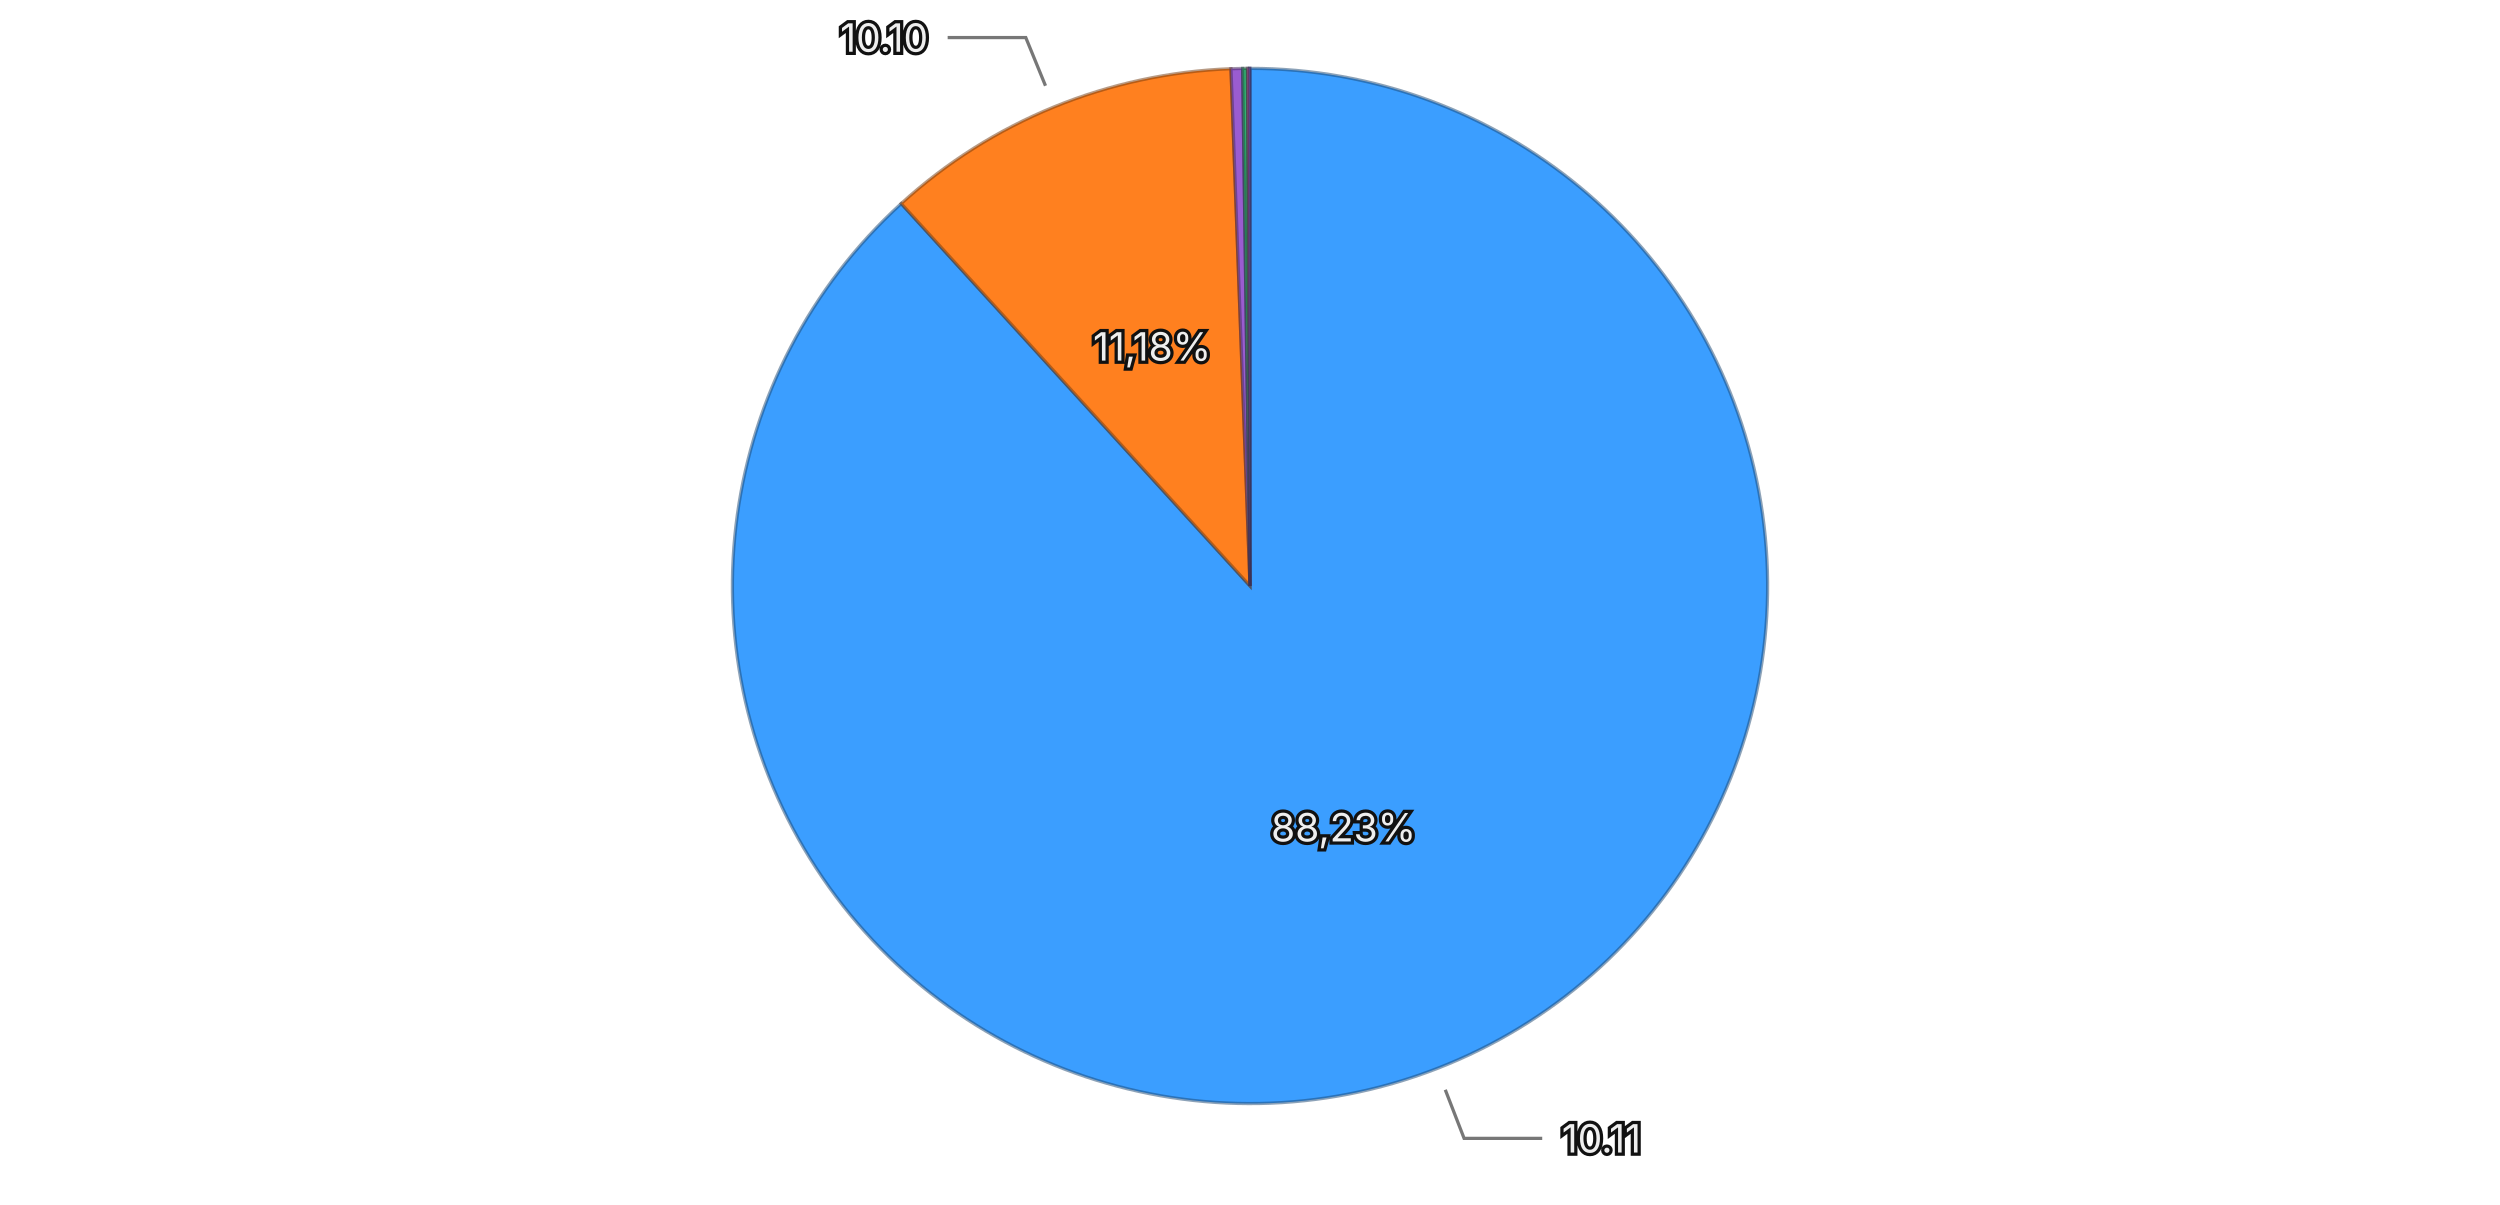
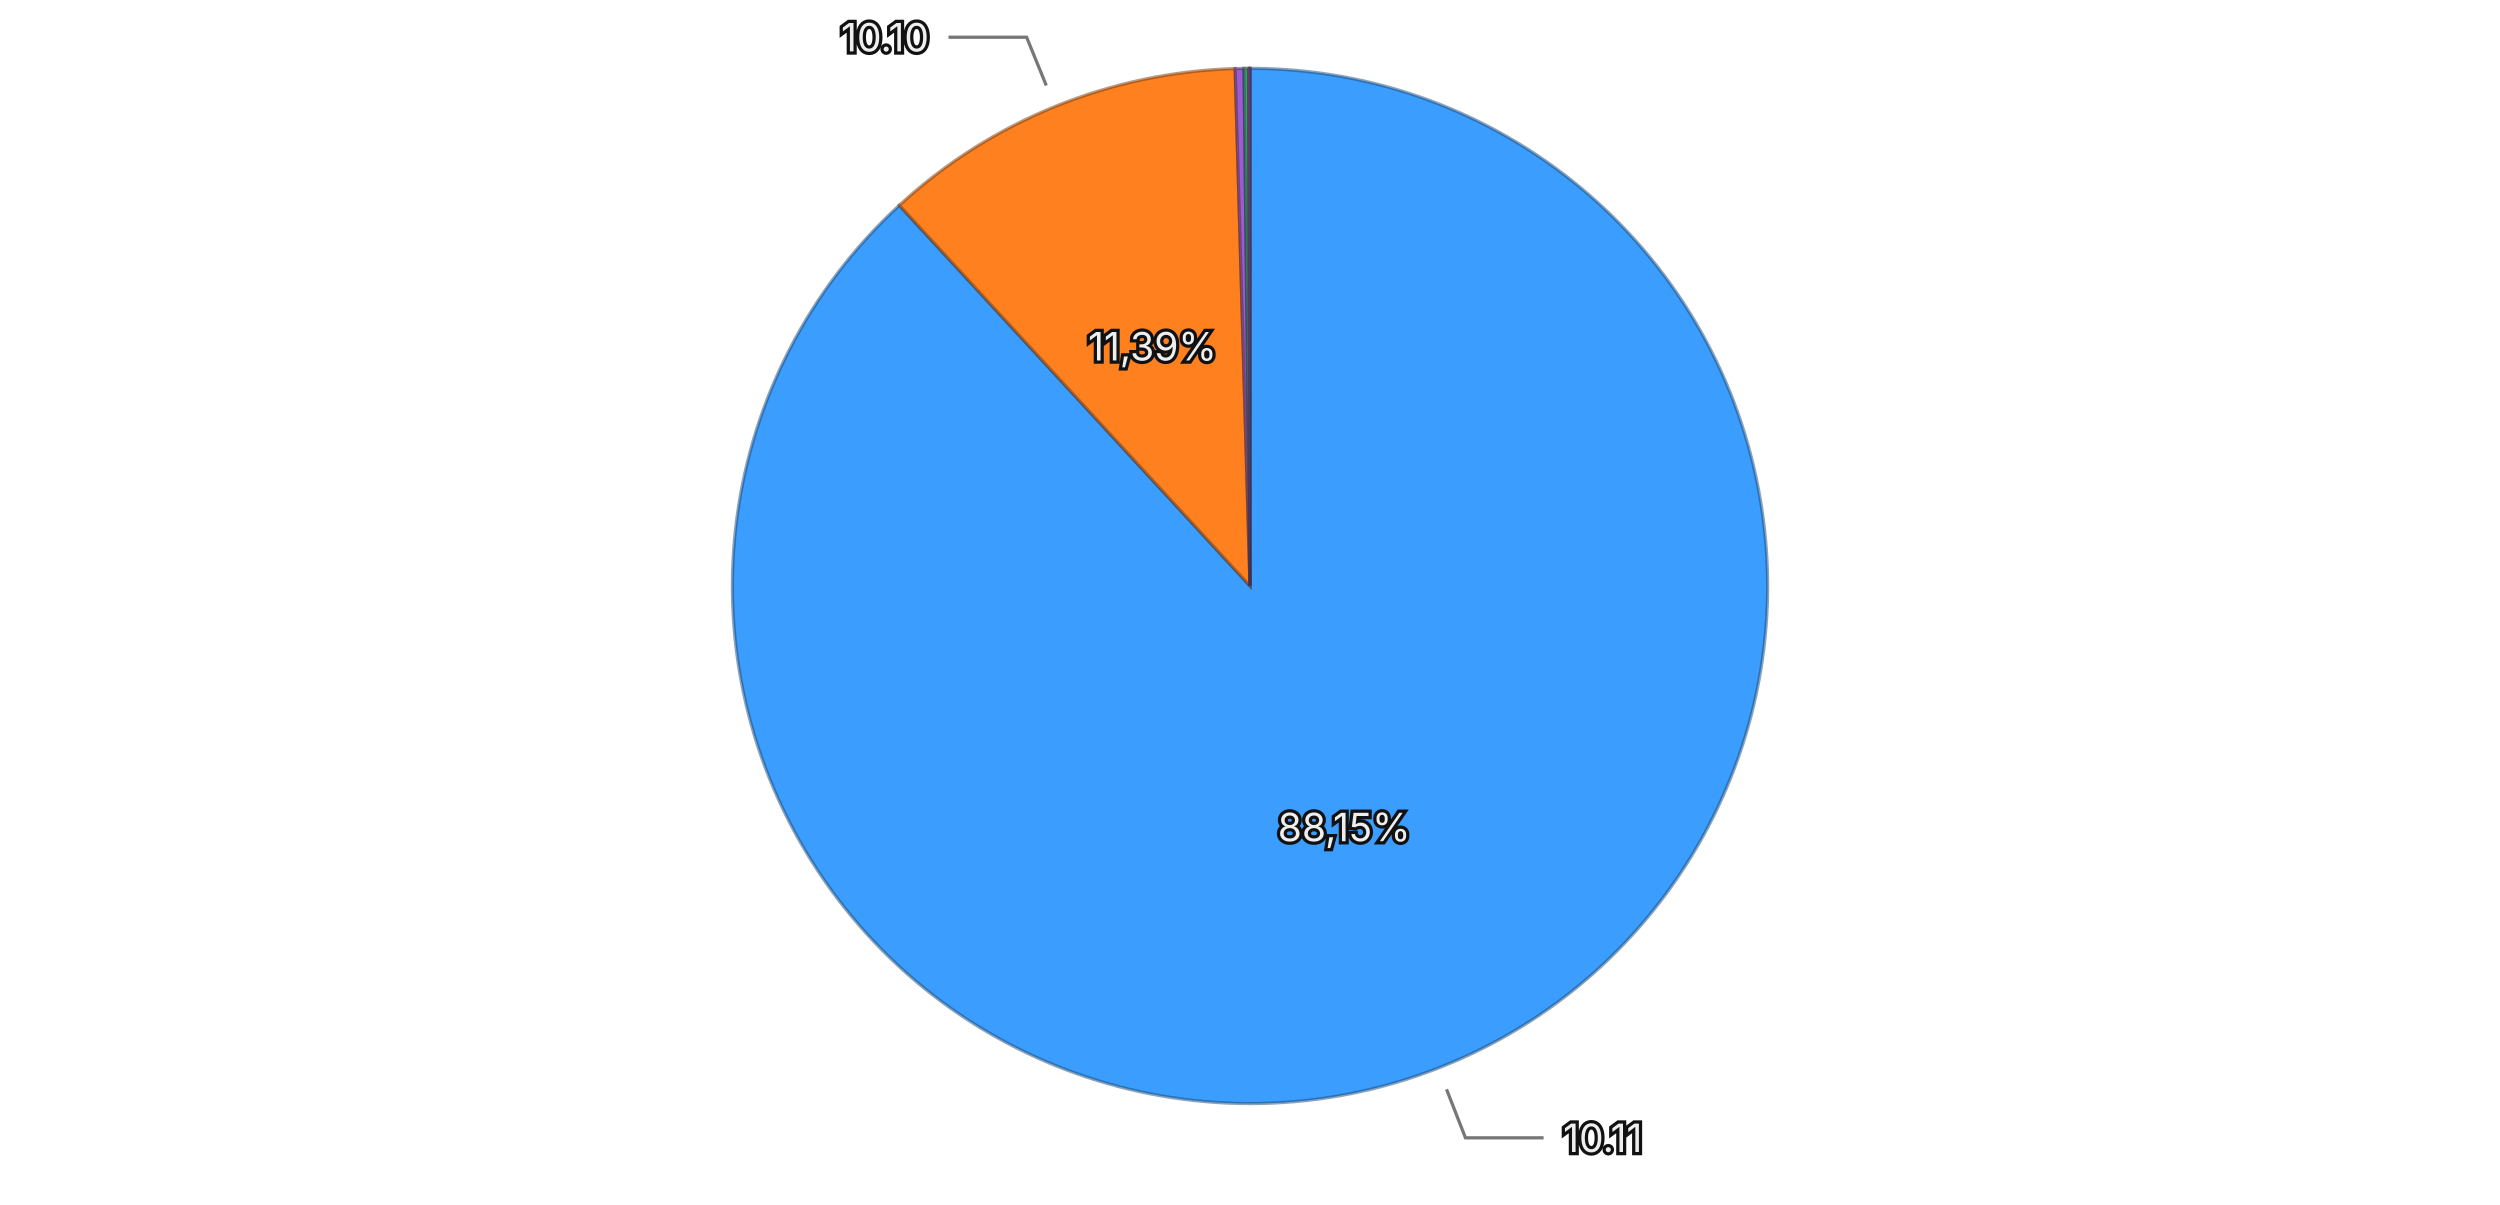
<svg xmlns="http://www.w3.org/2000/svg" viewBox="0 0 768 370">
  <rect width="768" height="370" fill="transparent" />
  <g>
-     <path d="M384,180 L384.000,21.000 A159,159 0 1,1 276.848,62.529 Z" fill="#3b9eff" stroke="rgba(26, 71, 114, 0.5)" stroke-width="1" />
-     <path d="M384,180 L276.848,62.529 A159,159 0 0,1 378.152,21.108 Z" fill="#ff801f" stroke="rgba(114, 57, 13, 0.5)" stroke-width="1" />
-     <path d="M384,180 L378.152,21.108 A159,159 0 0,1 381.728,21.016 Z" fill="#9a5cd0" stroke="rgba(69, 41, 93, 0.5)" stroke-width="1" />
-     <path d="M384,180 L381.728,21.016 A159,159 0 0,1 383.216,21.002 Z" fill="#33b074" stroke="rgba(22, 79, 52, 0.5)" stroke-width="1" />
-     <path d="M384,180 L383.216,21.002 A159,159 0 0,1 383.824,21.000 Z" fill="#de51a8" stroke="rgba(99, 36, 75, 0.5)" stroke-width="1" />
-     <path d="M384,180 L383.824,21.000 A159,159 0 0,1 384.000,21.000 Z" fill="#6e6ade" stroke="rgba(49, 47, 99, 0.5)" stroke-width="1" />
-     <text x="412.730" y="254.127" text-anchor="middle" dominant-baseline="central" font-family="system-ui, -apple-system, sans-serif" font-size="12" fill="#eeeeee" stroke="#111111" stroke-width="2" paint-order="stroke">88,23%</text>
-     <text x="353.912" y="106.414" text-anchor="middle" dominant-baseline="central" font-family="system-ui, -apple-system, sans-serif" font-size="12" fill="#eeeeee" stroke="#111111" stroke-width="2" paint-order="stroke">11,18%</text>
+     <path d="M384,180 L384.000,21.000 A159,159 0 1,1 276.267,63.061 Z" fill="#3b9eff" stroke="rgba(26, 71, 114, 0.5)" stroke-width="1" />
+     <path d="M384,180 L276.267,63.061 A159,159 0 0,1 379.435,21.066 Z" fill="#ff801f" stroke="rgba(114, 57, 13, 0.5)" stroke-width="1" />
+     <path d="M384,180 L379.435,21.066 A159,159 0 0,1 382.165,21.011 Z" fill="#9a5cd0" stroke="rgba(69, 41, 93, 0.5)" stroke-width="1" />
+     <path d="M384,180 L382.165,21.011 A159,159 0 0,1 383.526,21.001 Z" fill="#33b074" stroke="rgba(22, 79, 52, 0.5)" stroke-width="1" />
+     <path d="M384,180 L383.526,21.001 A159,159 0 0,1 383.992,21.000 Z" fill="#de51a8" stroke="rgba(99, 36, 75, 0.5)" stroke-width="1" />
+     <path d="M384,180 L383.992,21.000 A159,159 0 0,1 384.000,21.000 Z" fill="#6e6ade" stroke="rgba(49, 47, 99, 0.5)" stroke-width="1" />
+     <text x="412.913" y="254.056" text-anchor="middle" dominant-baseline="central" font-family="system-ui, -apple-system, sans-serif" font-size="12" fill="#eeeeee" stroke="#111111" stroke-width="2" paint-order="stroke">88,15%</text>
+     <text x="354.027" y="106.367" text-anchor="middle" dominant-baseline="central" font-family="system-ui, -apple-system, sans-serif" font-size="12" fill="#eeeeee" stroke="#111111" stroke-width="2" paint-order="stroke">11,39%</text>
    <g opacity="1">
-       <path fill="none" stroke="#777777" stroke-width="1" d="M443.989,334.782L449.771,349.700L473.771,349.700" />
-       <text x="479.771" y="349.700" text-anchor="start" dominant-baseline="central" font-family="system-ui, -apple-system, sans-serif" font-size="12" fill="#eeeeee" stroke="#111111" stroke-width="2" paint-order="stroke">10.11</text>
+       <path fill="none" stroke="#777777" stroke-width="1" d="M444.372,334.633L450.191,349.537L474.191,349.537" />
+       <text x="480.191" y="349.537" text-anchor="start" dominant-baseline="central" font-family="system-ui, -apple-system, sans-serif" font-size="12" fill="#eeeeee" stroke="#111111" stroke-width="2" paint-order="stroke">10.11</text>
    </g>
    <g opacity="1">
-       <path fill="none" stroke="#777777" stroke-width="1" d="M321.175,26.348L315.119,11.538L291.119,11.538" />
-       <text x="285.119" y="11.538" text-anchor="end" dominant-baseline="central" font-family="system-ui, -apple-system, sans-serif" font-size="12" fill="#eeeeee" stroke="#111111" stroke-width="2" paint-order="stroke">10.10</text>
+       <path fill="none" stroke="#777777" stroke-width="1" d="M321.414,26.250L315.382,11.431L291.382,11.431" />
+       <text x="285.382" y="11.431" text-anchor="end" dominant-baseline="central" font-family="system-ui, -apple-system, sans-serif" font-size="12" fill="#eeeeee" stroke="#111111" stroke-width="2" paint-order="stroke">10.10</text>
    </g>
  </g>
</svg>
